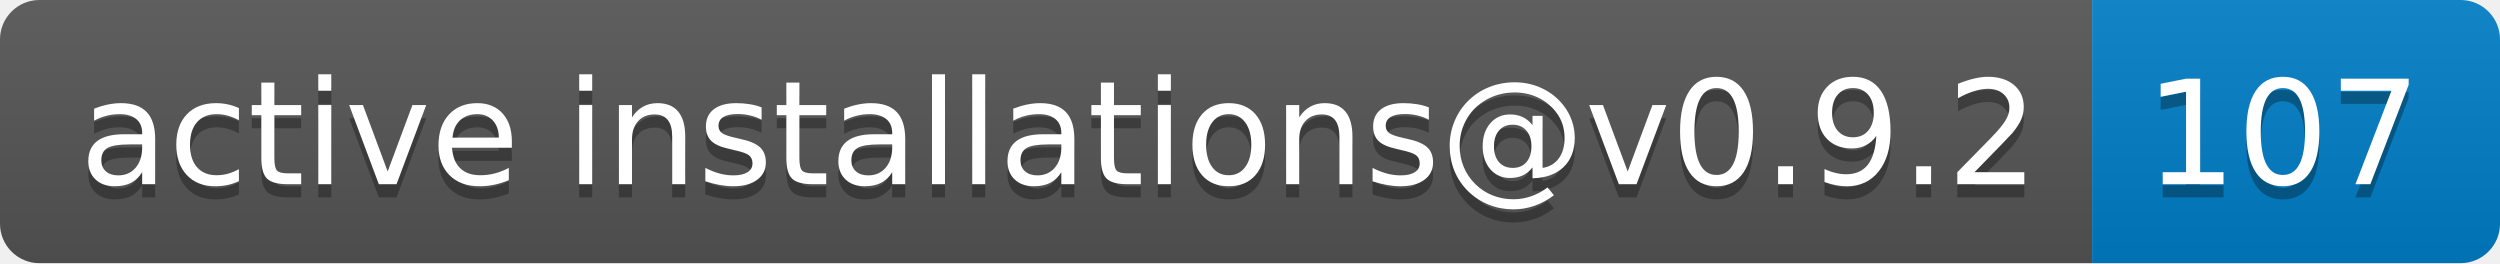
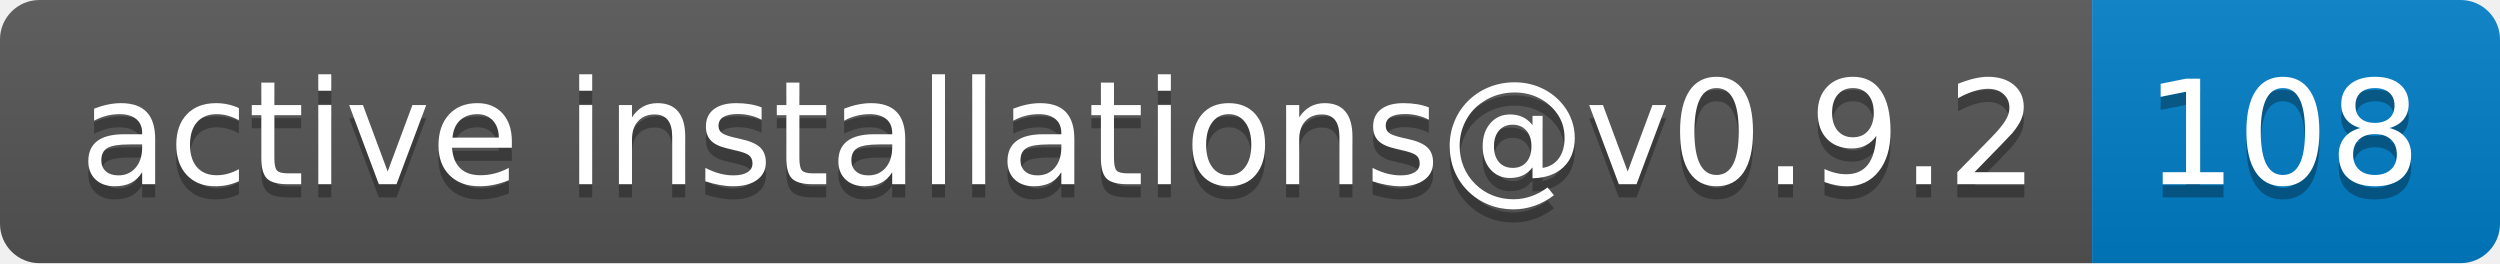
- <svg xmlns="http://www.w3.org/2000/svg" width="190" height="20" role="img" aria-label="active installations@v0.9.2: 107">
+ <svg xmlns="http://www.w3.org/2000/svg" width="190" height="20" role="img" aria-label="active installations@v0.9.2: 108">
  <linearGradient id="s" x2="0" y2="100%">
    <stop offset="0" stop-color="#bbb" stop-opacity=".1" />
    <stop offset="1" stop-opacity=".1" />
  </linearGradient>
  <clipPath id="r">
    <rect width="190" height="20" rx="3" fill="#fff" />
  </clipPath>
  <g clip-path="url(#r)">
    <rect width="159" height="20" fill="#555" />
    <rect x="159" width="31" height="20" fill="#007ec6" />
    <rect width="190" height="20" fill="url(#s)" />
  </g>
  <g fill="#fff" text-anchor="middle" font-family="Verdana,Geneva,DejaVu Sans,sans-serif" text-rendering="geometricPrecision" font-size="110">
    <text aria-hidden="true" x="805" y="150" fill="#010101" fill-opacity=".3" transform="scale(.1)" textLength="1490">active installations@v0.9.2</text>
    <text x="805" y="140" transform="scale(.1)" fill="#fff" textLength="1490">active installations@v0.9.2</text>
-     <text aria-hidden="true" x="1735" y="150" fill="#010101" fill-opacity=".3" transform="scale(.1)" textLength="210">107</text>
-     <text x="1735" y="140" transform="scale(.1)" fill="#fff" textLength="210">107</text>
+     <text aria-hidden="true" x="1735" y="150" fill="#010101" fill-opacity=".3" transform="scale(.1)" textLength="210">108</text>
+     <text x="1735" y="140" transform="scale(.1)" fill="#fff" textLength="210">108</text>
  </g>
</svg>
